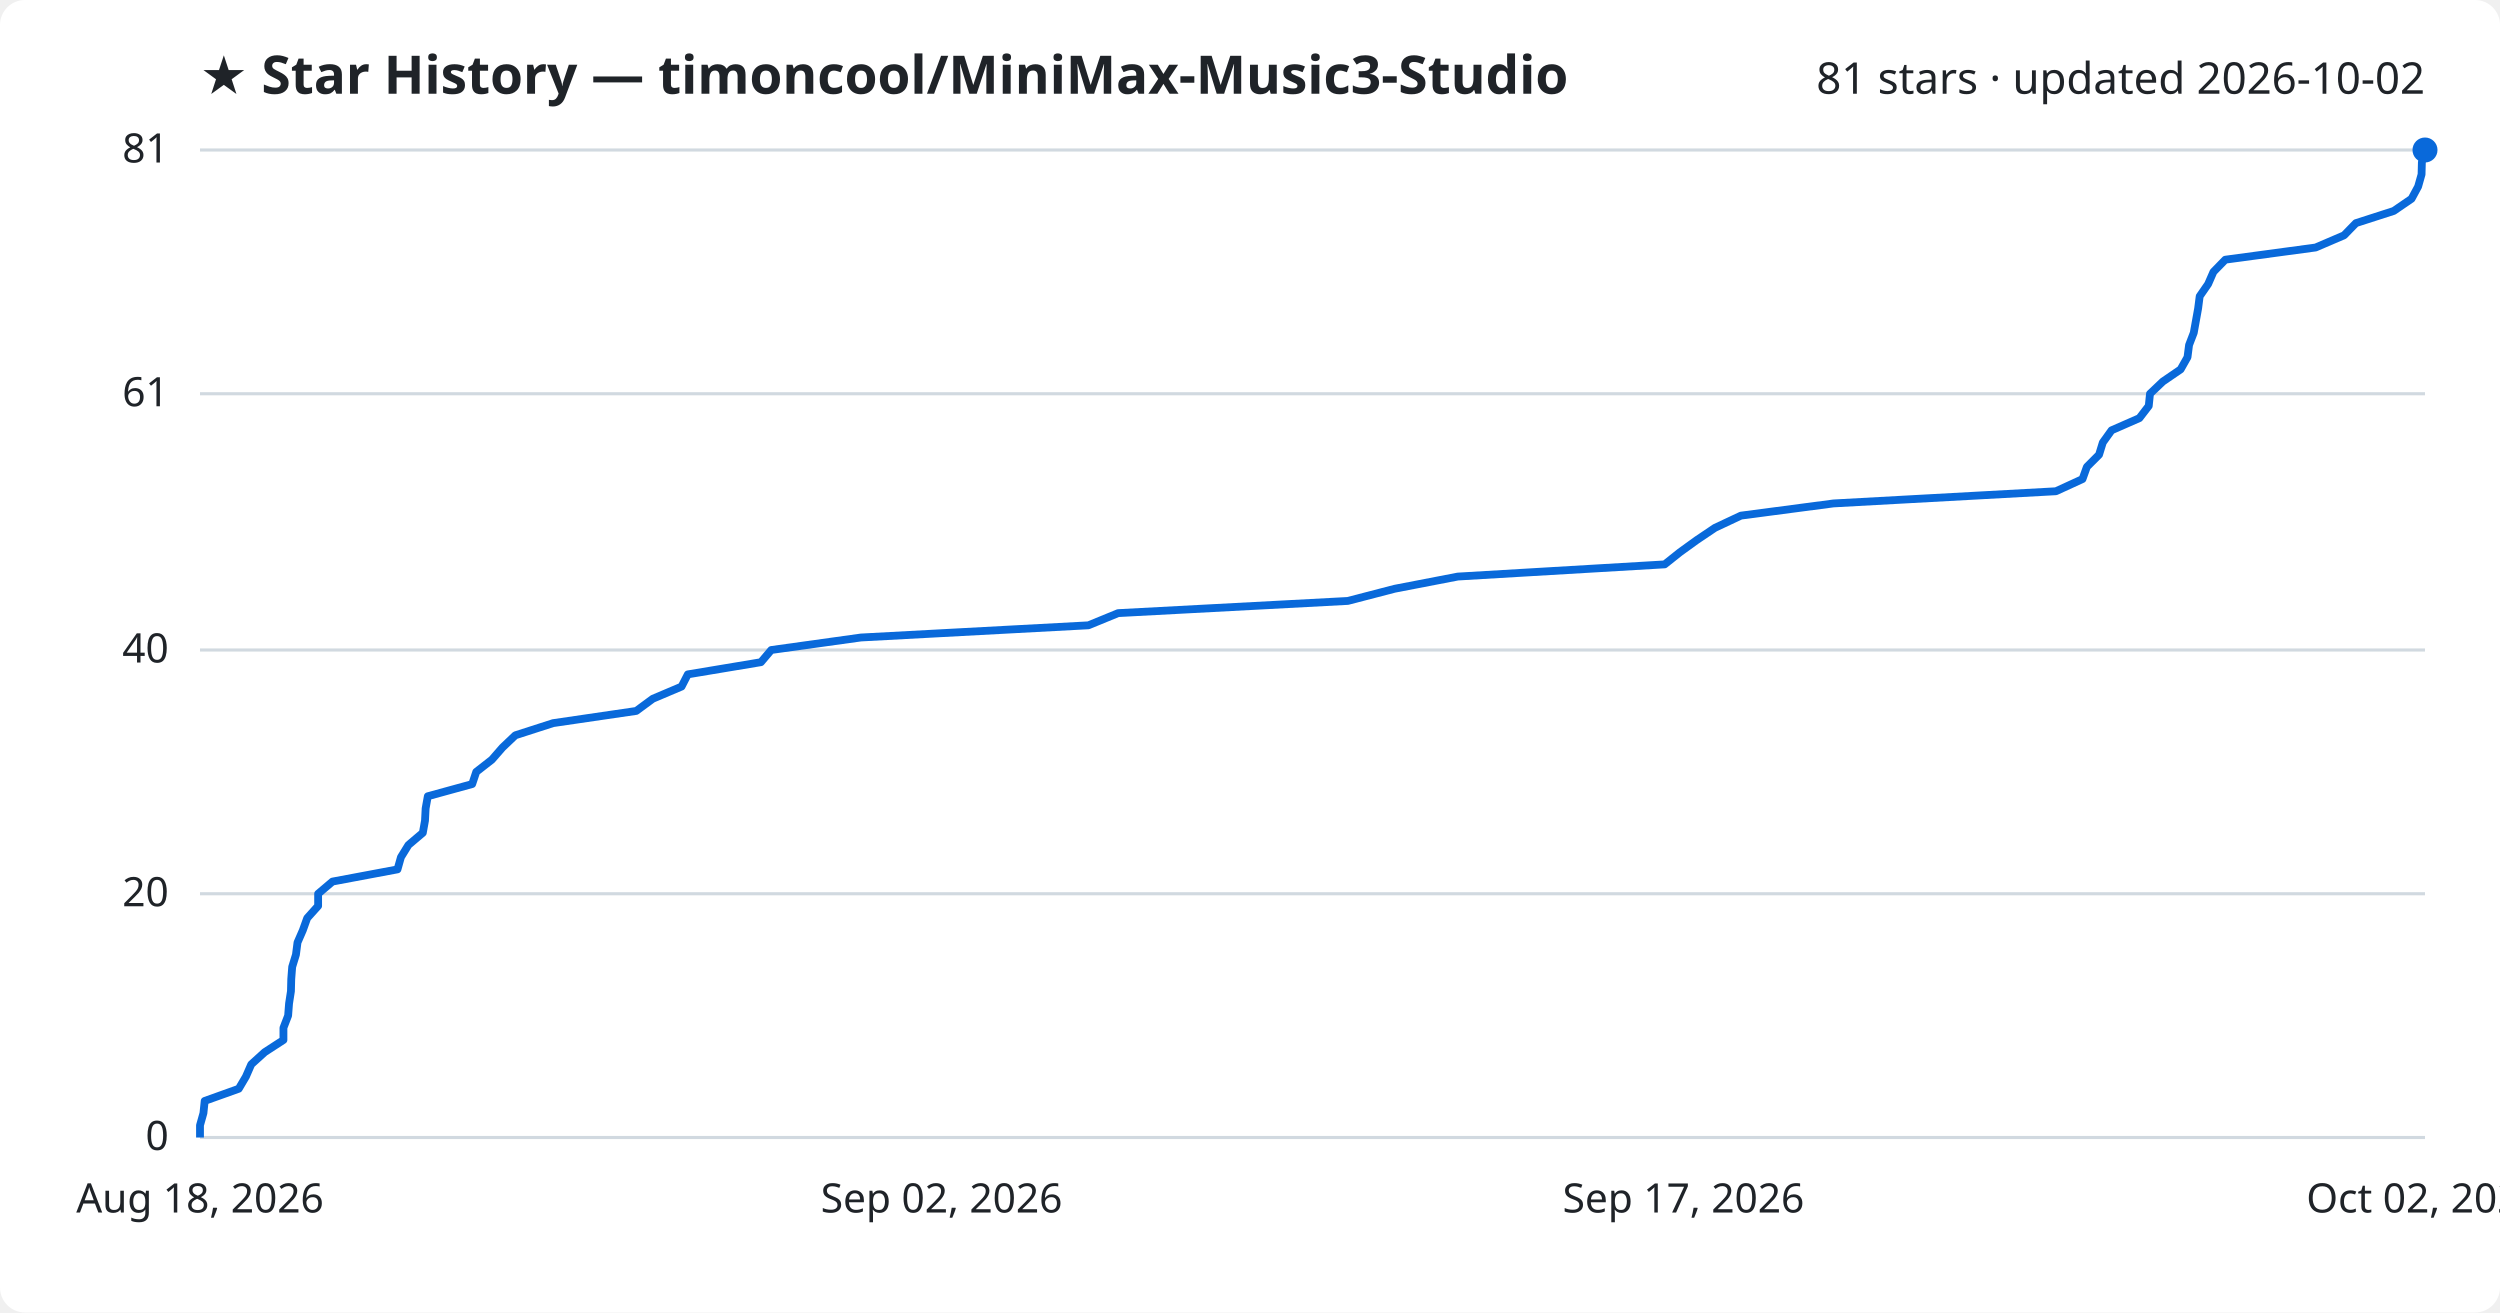
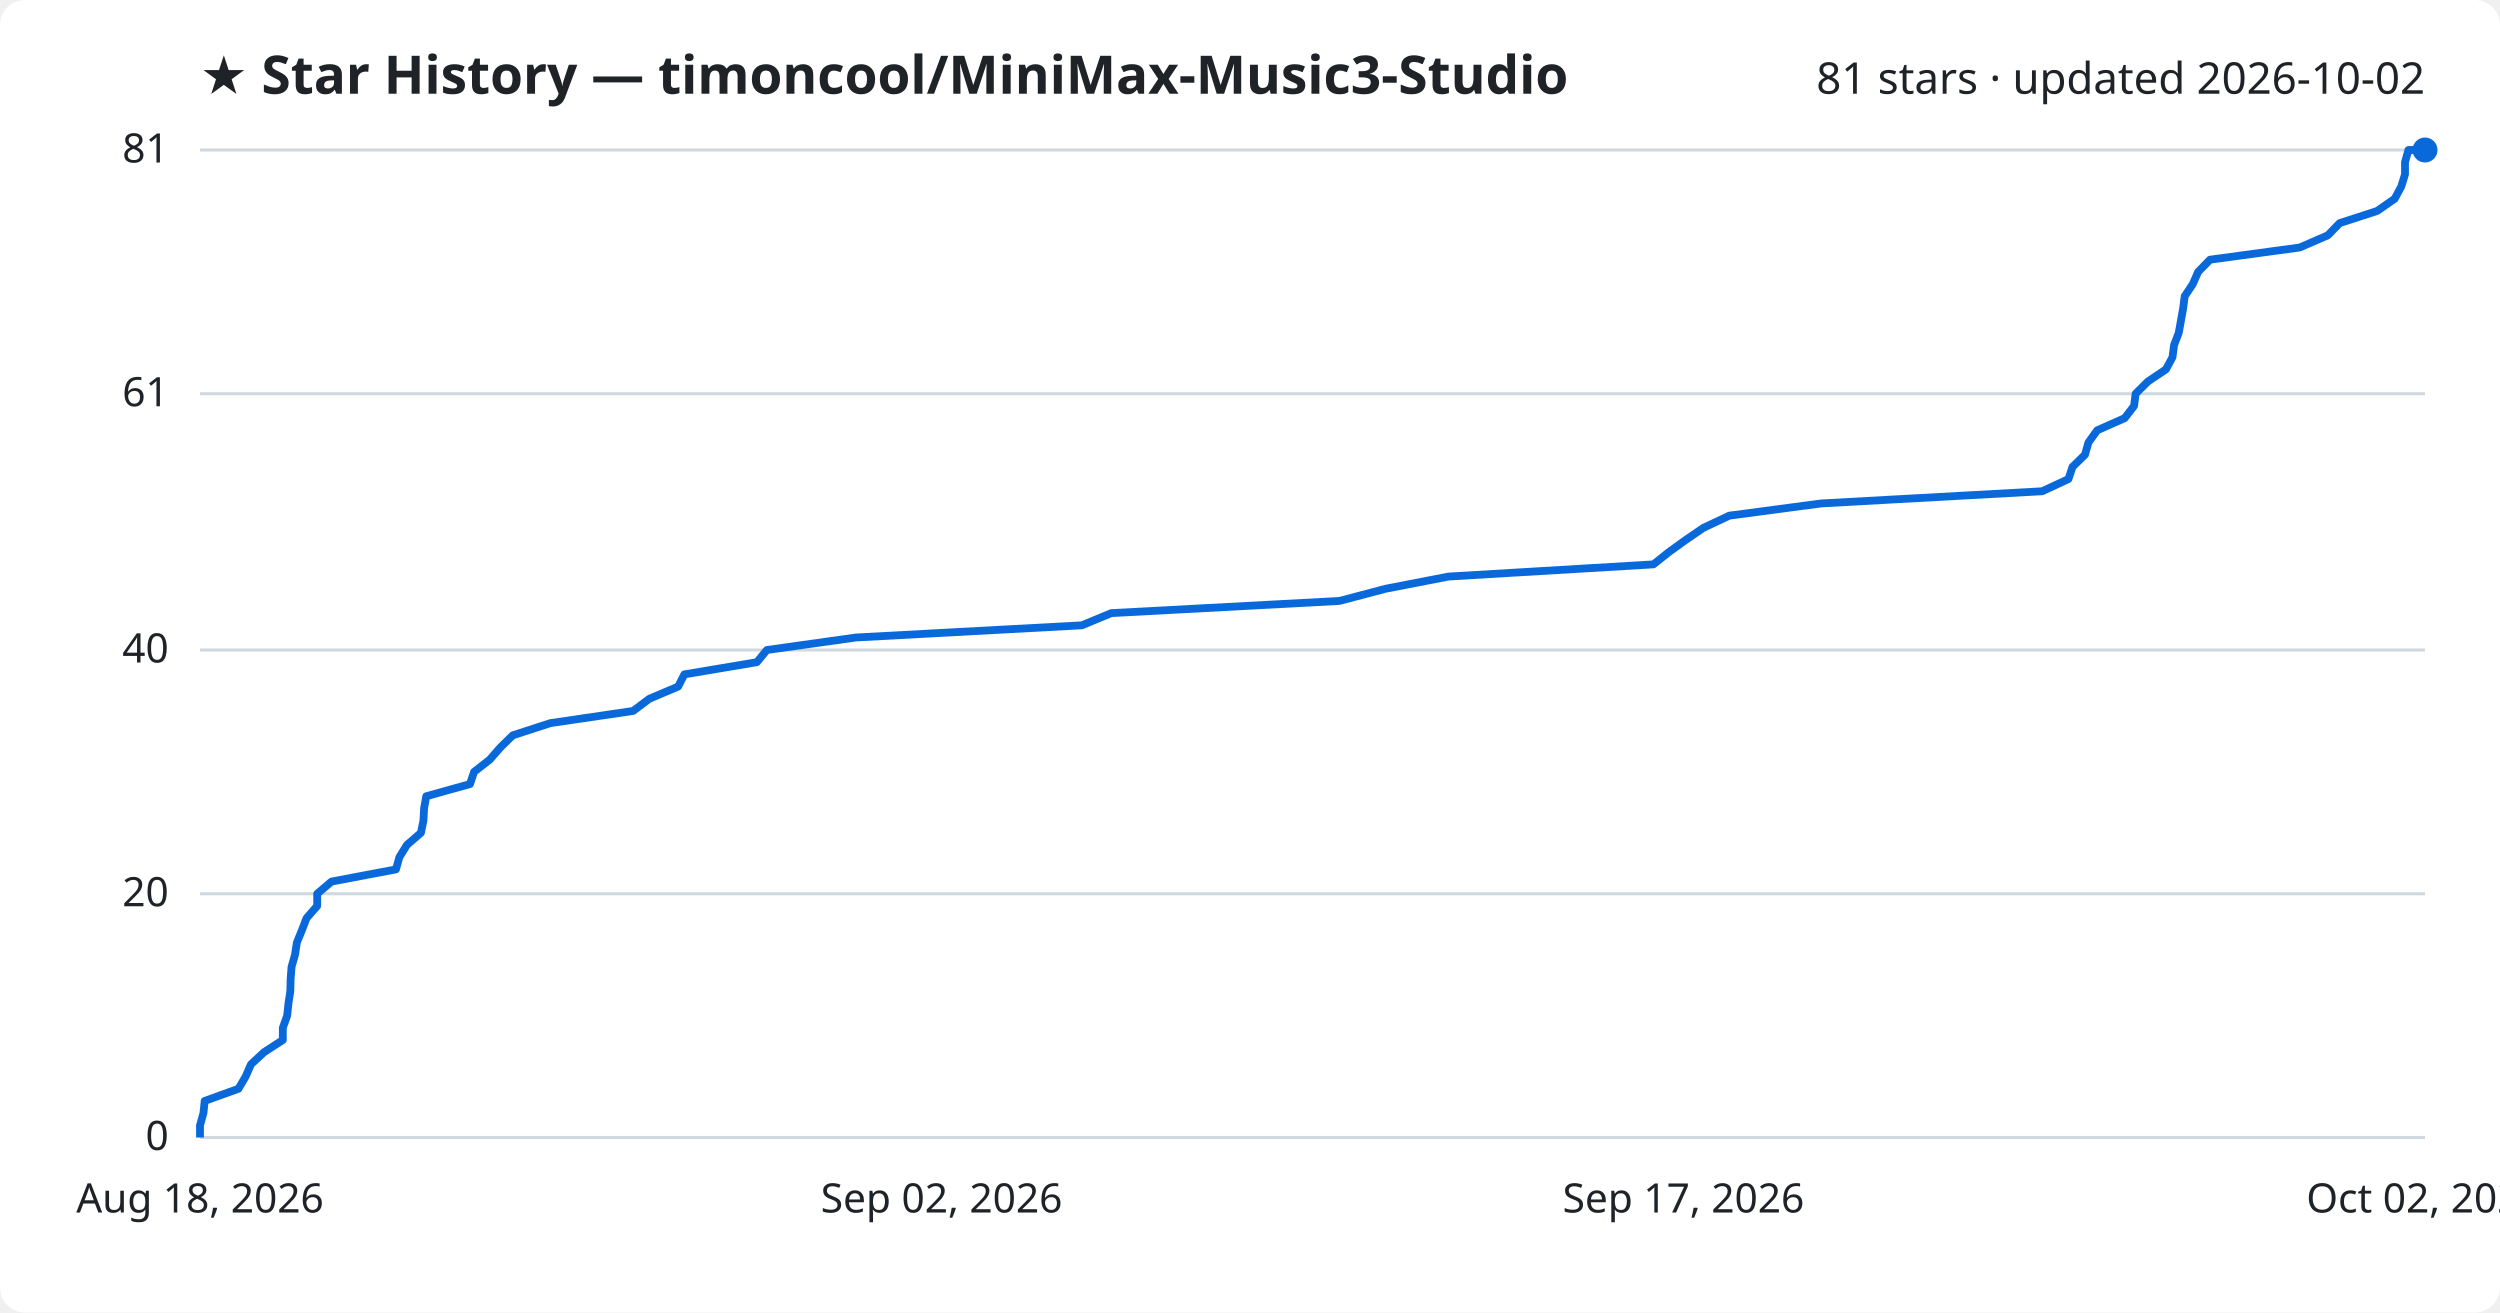
<svg xmlns="http://www.w3.org/2000/svg" viewBox="0 0 800 420" font-family="Segoe UI, sans-serif">
  <rect width="800" height="420" fill="#ffffff" rx="8" />
  <text x="64" y="30" fill="#1f2328" font-size="17" font-weight="700">★ Star History — timoncool/MiniMax-Music3-Studio</text>
  <text x="776" y="30" fill="#1f2328" font-size="14" text-anchor="end">81 stars · updated 2026-10-02</text>
  <line x1="64" y1="364.0" x2="776" y2="364.0" stroke="#d1d9e0" stroke-width="1" />
  <text x="54" y="368.0" fill="#1f2328" font-size="13" text-anchor="end">0</text>
  <line x1="64" y1="286.0" x2="776" y2="286.0" stroke="#d1d9e0" stroke-width="1" />
  <text x="54" y="290.0" fill="#1f2328" font-size="13" text-anchor="end">20</text>
  <line x1="64" y1="208.0" x2="776" y2="208.0" stroke="#d1d9e0" stroke-width="1" />
  <text x="54" y="212.0" fill="#1f2328" font-size="13" text-anchor="end">40</text>
  <line x1="64" y1="126.0" x2="776" y2="126.0" stroke="#d1d9e0" stroke-width="1" />
  <text x="54" y="130.0" fill="#1f2328" font-size="13" text-anchor="end">61</text>
  <line x1="64" y1="48.0" x2="776" y2="48.0" stroke="#d1d9e0" stroke-width="1" />
  <text x="54" y="52.0" fill="#1f2328" font-size="13" text-anchor="end">81</text>
-   <path d="M64.0,364.0 L64.0,360.1 L65.1,356.2 L65.5,352.3 L76.4,348.4 L78.7,344.5 L80.4,340.6 L84.7,336.7 L90.7,332.8 L90.7,328.9 L92.2,325.0 L92.5,321.1 L93.1,317.2 L93.2,313.3 L93.5,309.4 L94.7,305.5 L95.2,301.6 L96.9,297.7 L98.3,293.8 L101.8,289.9 L101.8,286.0 L106.4,282.1 L127.2,278.2 L128.3,274.3 L130.7,270.4 L135.3,266.5 L136.0,262.6 L136.2,258.7 L136.9,254.8 L151.1,250.9 L152.4,247.0 L157.4,243.1 L160.8,239.2 L164.9,235.3 L177.0,231.4 L203.6,227.5 L208.9,223.6 L218.1,219.7 L220.1,215.8 L243.5,211.9 L246.8,208.0 L275.5,204.0 L348.3,200.1 L357.8,196.2 L431.3,192.3 L446.3,188.4 L466.5,184.5 L532.7,180.6 L537.6,176.7 L543.0,172.8 L548.8,168.9 L557.1,165.0 L586.7,161.1 L657.9,157.2 L666.4,153.3 L667.8,149.4 L671.7,145.5 L672.9,141.6 L675.7,137.7 L684.6,133.8 L687.6,129.9 L688.0,126.0 L692.1,122.1 L697.8,118.2 L700.0,114.3 L700.5,110.4 L702.0,106.5 L702.7,102.6 L703.4,98.7 L703.9,94.8 L706.6,90.9 L708.3,87.0 L712.1,83.1 L741.0,79.2 L750.1,75.3 L753.9,71.4 L766.0,67.5 L771.7,63.6 L773.8,59.7 L774.9,55.8 L775.0,51.9 L776.0,48.0 L776.0,48.0" fill="none" stroke="#0969da" stroke-width="2.5" stroke-linejoin="round" />
+   <path d="M64.0,364.0 L64.0,360.1 L65.1,356.2 L65.5,352.3 L76.3,348.4 L78.6,344.5 L80.3,340.6 L84.5,336.7 L90.5,332.8 L90.5,328.9 L91.9,325.0 L92.3,321.1 L92.9,317.2 L93.0,313.3 L93.3,309.4 L94.4,305.5 L95.0,301.6 L96.6,297.7 L98.1,293.8 L101.5,289.9 L101.5,286.0 L106.1,282.1 L126.7,278.2 L127.8,274.3 L130.2,270.4 L134.7,266.5 L135.5,262.6 L135.7,258.7 L136.4,254.8 L150.4,250.9 L151.7,247.0 L156.7,243.1 L160.1,239.2 L164.1,235.3 L176.1,231.4 L202.6,227.5 L207.8,223.6 L217.0,219.7 L219.0,215.8 L242.2,211.9 L245.4,208.0 L273.9,204.0 L346.2,200.1 L355.6,196.2 L428.6,192.3 L443.4,188.4 L463.5,184.5 L529.1,180.6 L534.0,176.7 L539.4,172.8 L545.1,168.9 L553.4,165.0 L582.8,161.1 L653.5,157.2 L661.9,153.3 L663.2,149.4 L667.2,145.5 L668.3,141.6 L671.1,137.7 L679.9,133.8 L682.9,129.9 L683.4,126.0 L687.3,122.1 L693.1,118.2 L695.2,114.3 L695.7,110.4 L697.2,106.5 L697.9,102.6 L698.6,98.7 L699.1,94.8 L701.7,90.9 L703.4,87.0 L707.2,83.1 L735.9,79.2 L744.9,75.3 L748.7,71.4 L760.7,67.5 L766.3,63.6 L768.4,59.7 L769.6,55.8 L769.6,51.9 L770.7,48.0 L776.0,48.0" fill="none" stroke="#0969da" stroke-width="2.5" stroke-linejoin="round" />
  <circle cx="776.0" cy="48.0" r="4" fill="#0969da" />
  <text x="64.0" y="388" fill="#1f2328" font-size="13" text-anchor="middle">Aug 18, 2026</text>
  <text x="301.3" y="388" fill="#1f2328" font-size="13" text-anchor="middle">Sep 02, 2026</text>
  <text x="538.7" y="388" fill="#1f2328" font-size="13" text-anchor="middle">Sep 17, 2026</text>
  <text x="776.0" y="388" fill="#1f2328" font-size="13" text-anchor="middle">Oct 02, 2026</text>
</svg>
